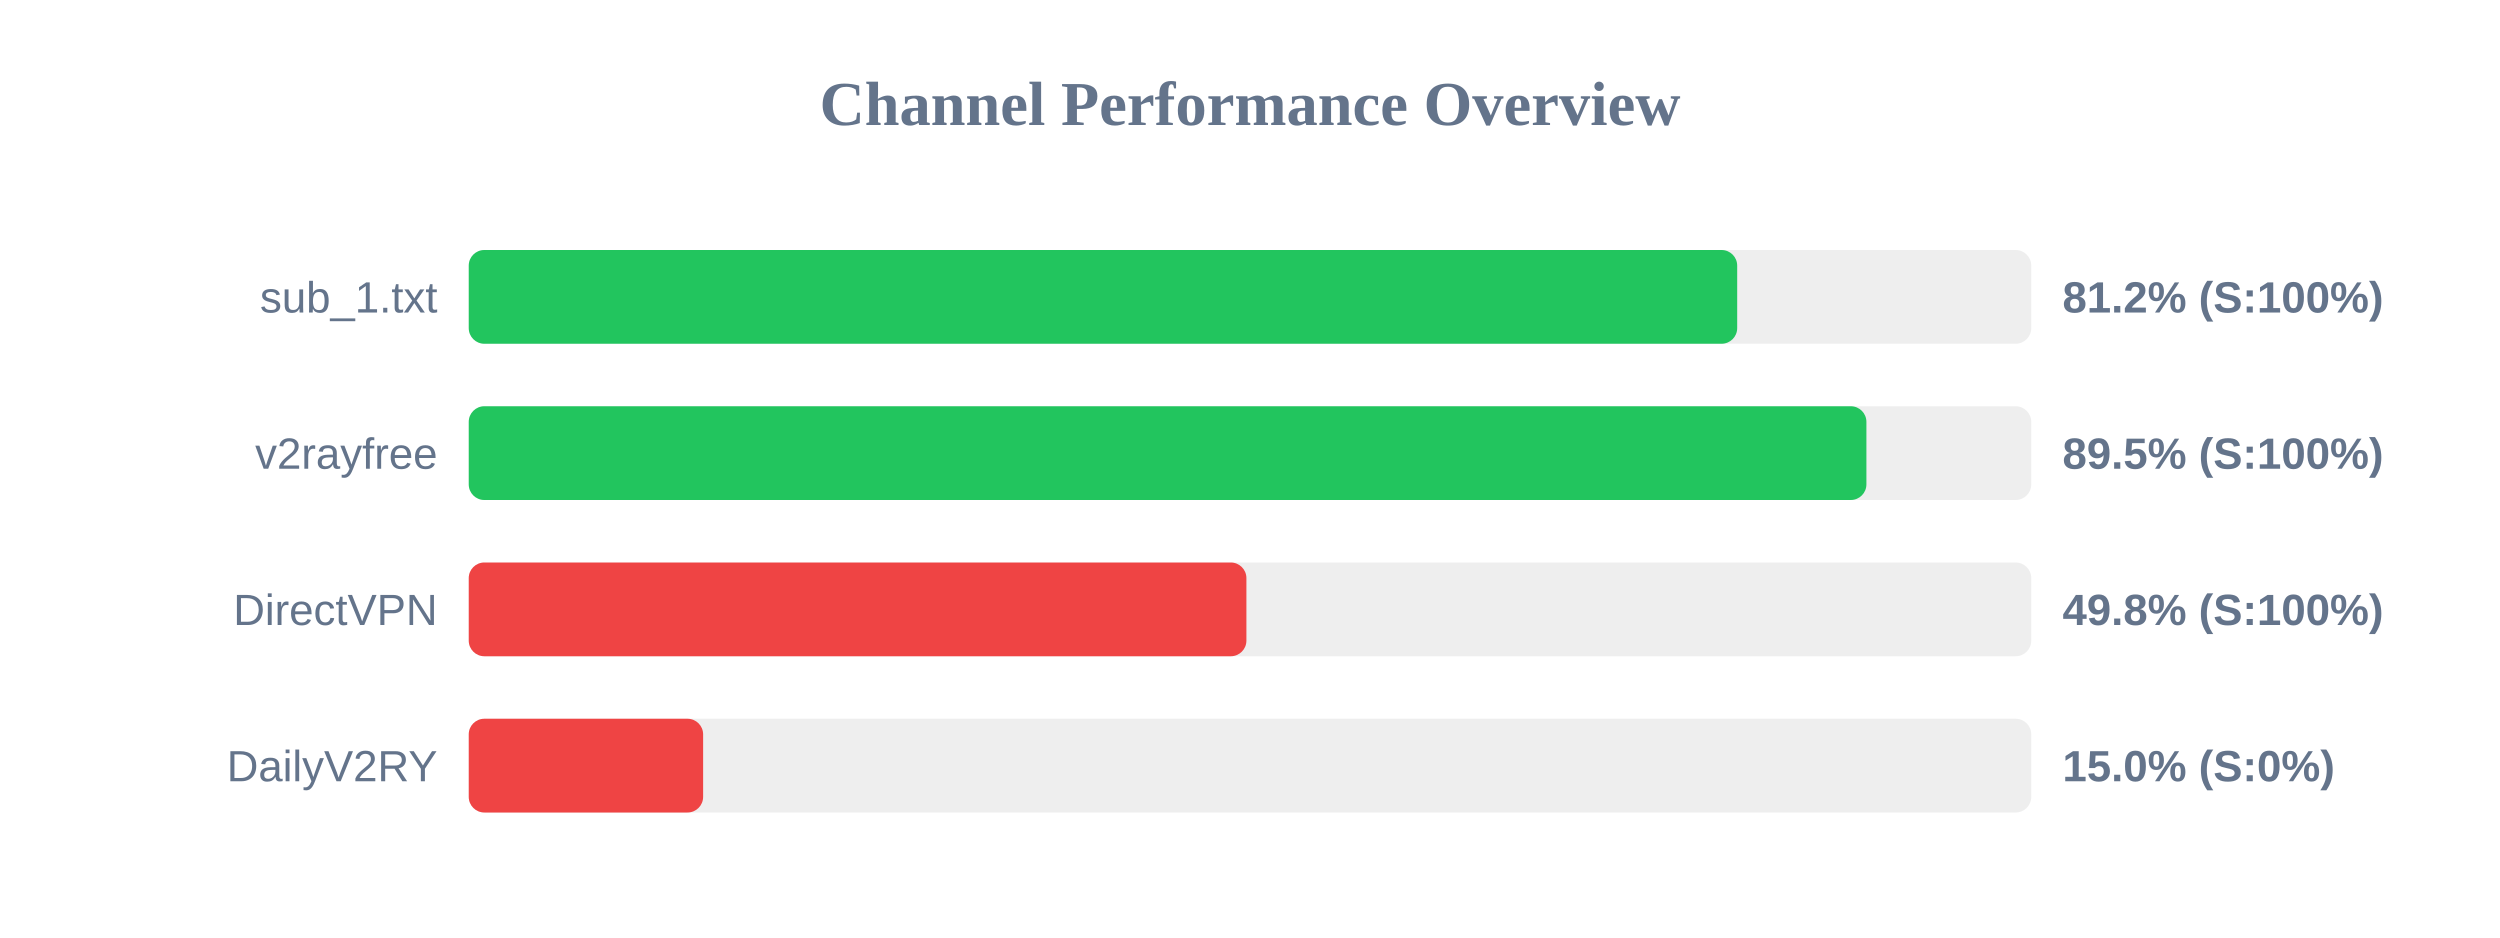
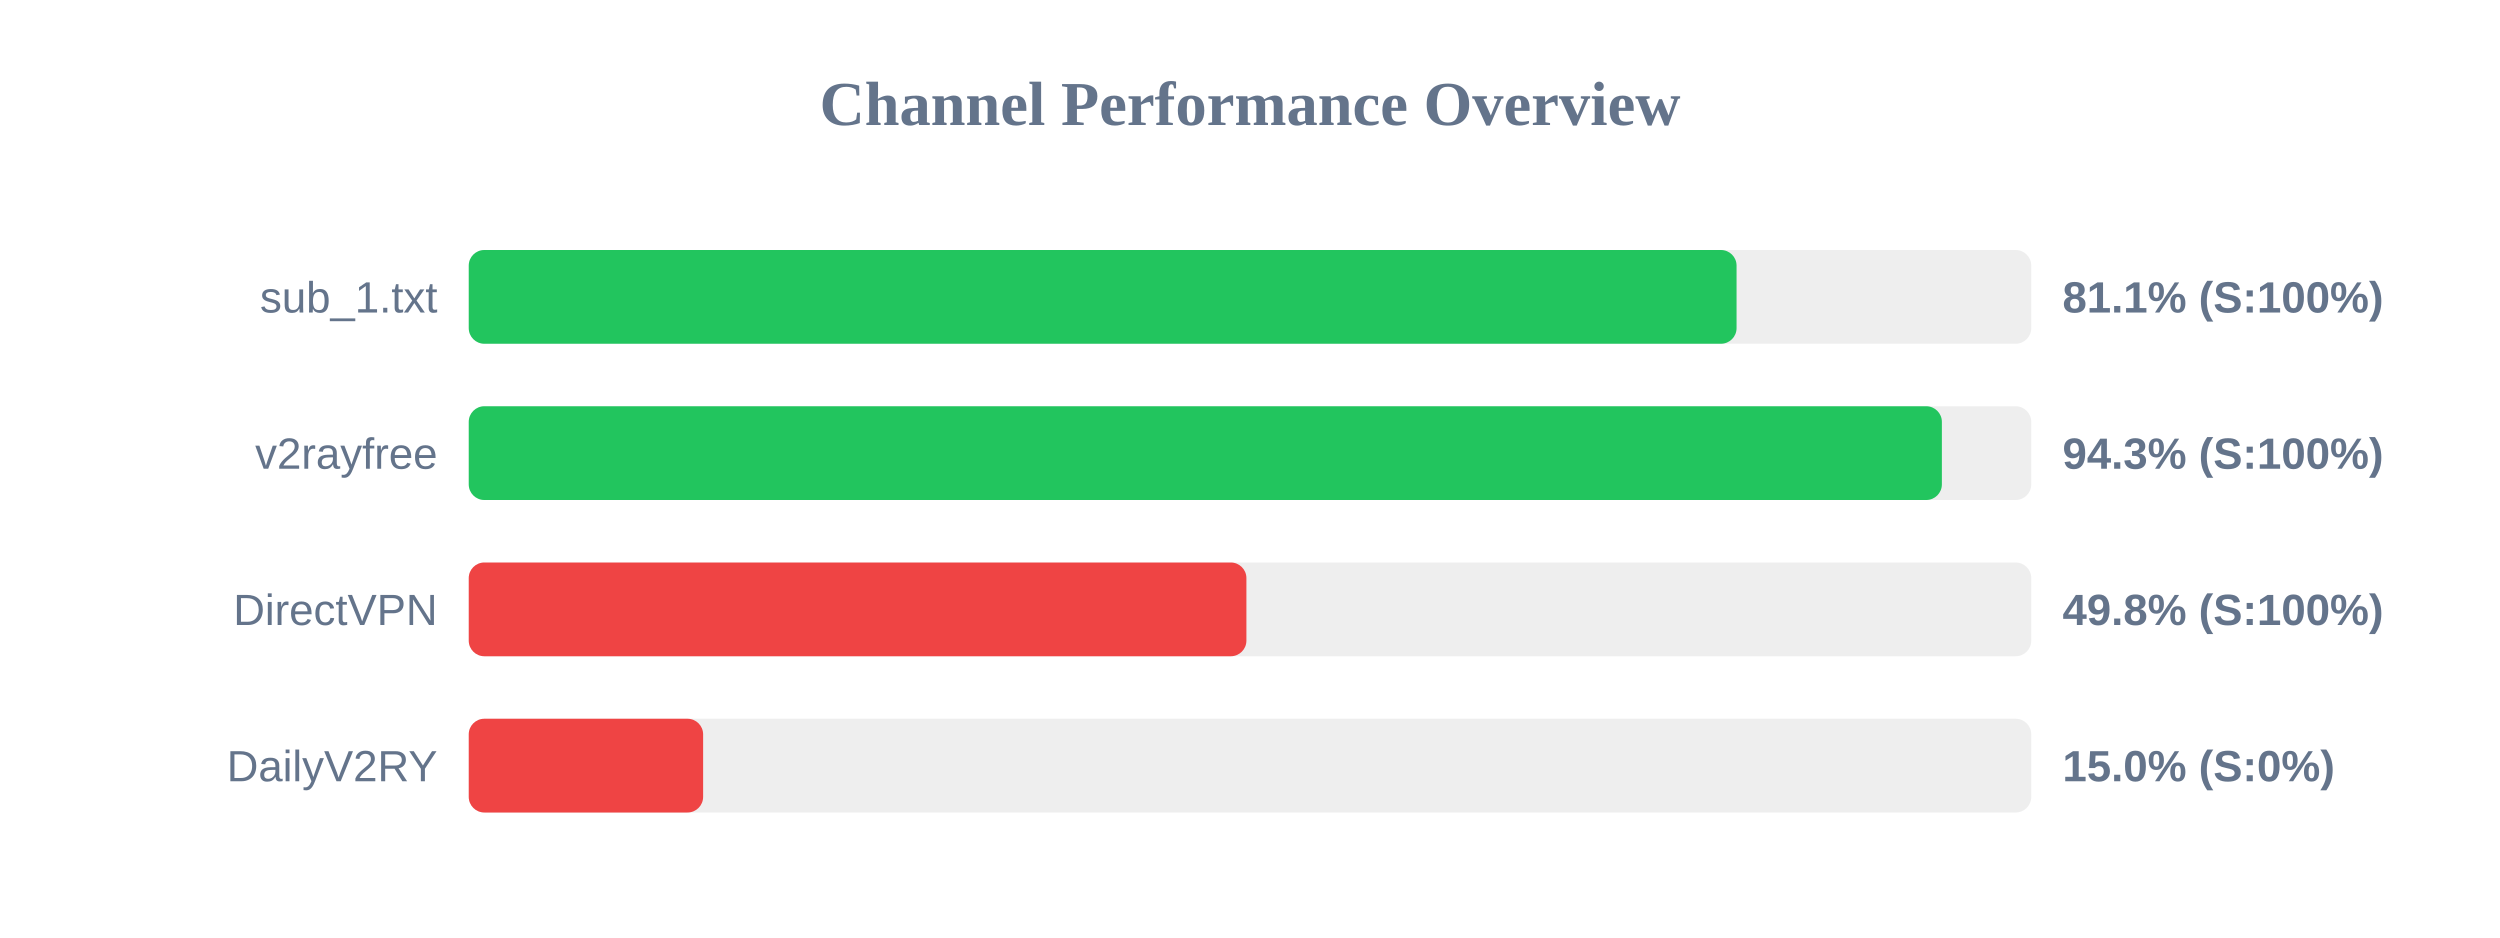
<svg xmlns="http://www.w3.org/2000/svg" width="800" height="300" version="1.1">
  <style>
        .row { font: 14px Arial; fill: #64748b; }
        .score { font: bold 14px Arial; fill: #64748b; }
    </style>
  <text x="400" y="40" text-anchor="middle" font-size="20px" font-weight="bold" fill="#64748b">Channel Performance Overview</text>
  <rect x="150" y="80" width="500" height="30" fill="#eee" rx="5" />
-   <rect x="150" y="80" width="405.9" height="30" fill="#22c55e" rx="5" />
+   <rect x="150" y="80" width="405.7" height="30" fill="#22c55e" rx="5" />
  <text x="140" y="100" text-anchor="end" class="row">sub_1.txt</text>
-   <text x="660" y="100" text-anchor="start" class="score">81.2% (S:100%)</text>
+   <text x="660" y="100" text-anchor="start" class="score">81.1% (S:100%)</text>
  <rect x="150" y="130" width="500" height="30" fill="#eee" rx="5" />
-   <rect x="150" y="130" width="447.25" height="30" fill="#22c55e" rx="5" />
+   <rect x="150" y="130" width="471.4" height="30" fill="#22c55e" rx="5" />
  <text x="140" y="150" text-anchor="end" class="row">v2rayfree</text>
-   <text x="660" y="150" text-anchor="start" class="score">89.5% (S:100%)</text>
+   <text x="660" y="150" text-anchor="start" class="score">94.3% (S:100%)</text>
  <rect x="150" y="180" width="500" height="30" fill="#eee" rx="5" />
  <rect x="150" y="180" width="248.85" height="30" fill="#ef4444" rx="5" />
  <text x="140" y="200" text-anchor="end" class="row">DirectVPN</text>
  <text x="660" y="200" text-anchor="start" class="score">49.8% (S:100%)</text>
  <rect x="150" y="230" width="500" height="30" fill="#eee" rx="5" />
  <rect x="150" y="230" width="75.0" height="30" fill="#ef4444" rx="5" />
  <text x="140" y="250" text-anchor="end" class="row">DailyV2RY</text>
  <text x="660" y="250" text-anchor="start" class="score">15.0% (S:0%)</text>
</svg>
